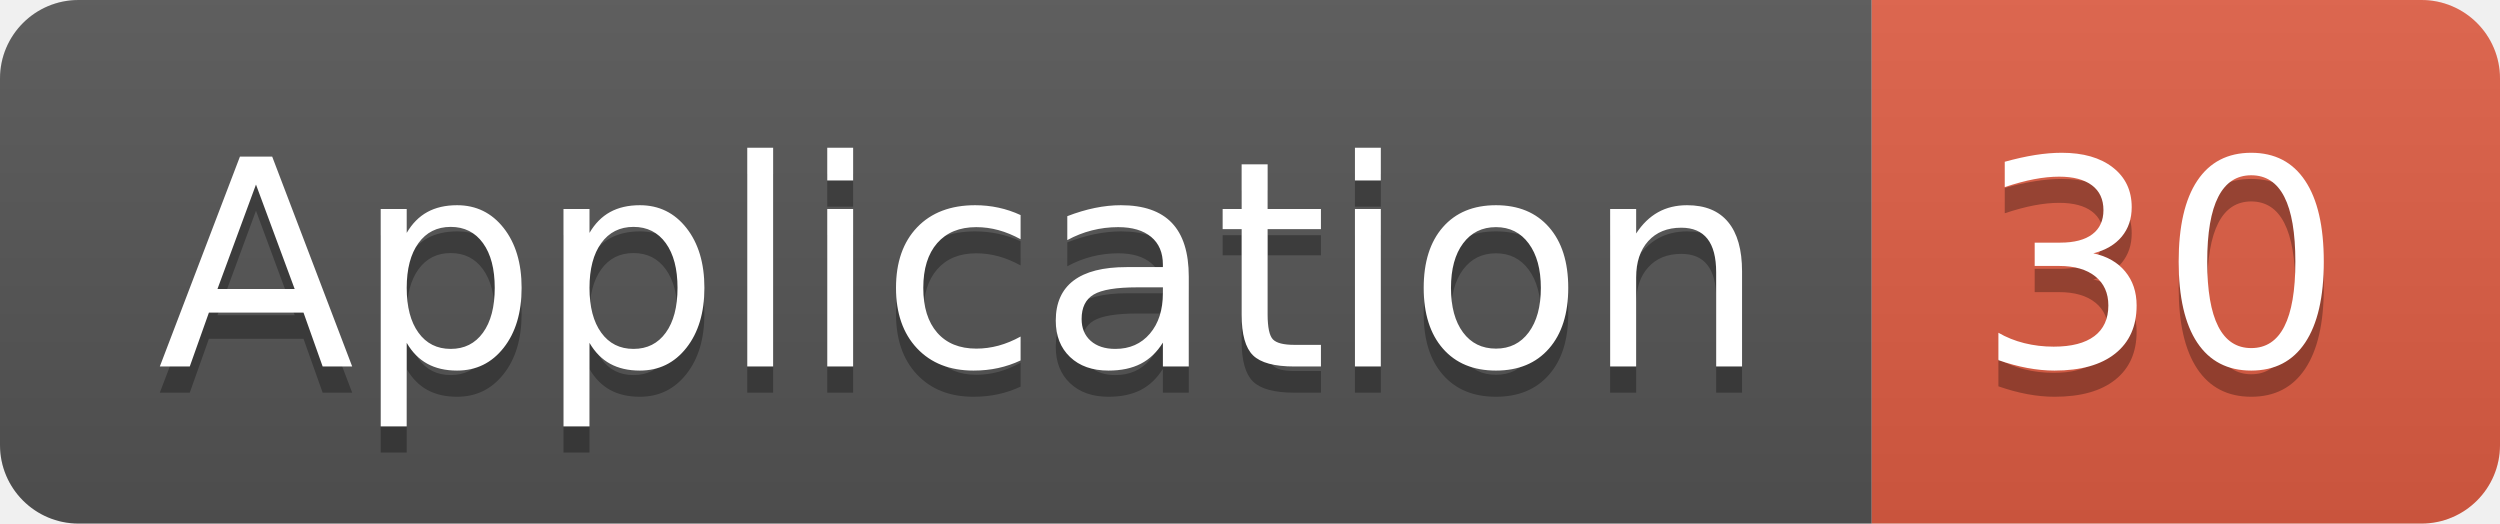
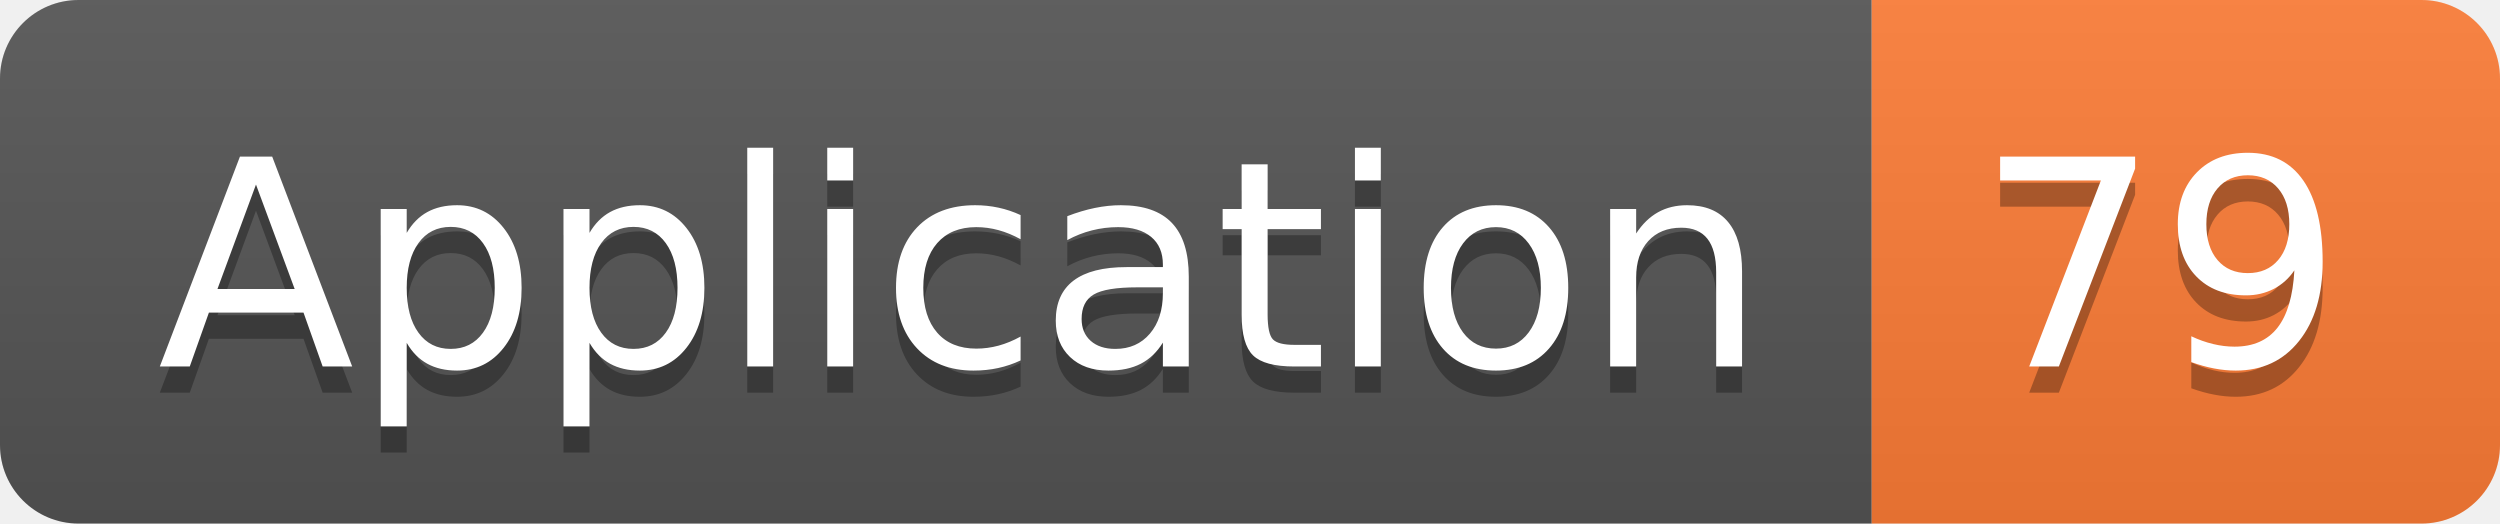
<svg xmlns="http://www.w3.org/2000/svg" width="95.5" height="20">
  <linearGradient id="smooth" x2="0" y2="100%">
    <stop offset="0" stop-color="#bbb" stop-opacity=".1" />
    <stop offset="1" stop-opacity=".1" />
  </linearGradient>
  <clipPath id="round">
    <rect width="95.5" height="20" rx="3" fill="#fff" />
  </clipPath>
  <g clip-path="url(#round)">
    <rect width="71.5" height="20" fill="#555" />
-     <rect x="71.5" width="24.0" height="20" fill="#e05d44" />
+     <rect x="71.5" width="24.0" height="20" fill="#fe7d37" />
    <rect width="95.5" height="20" fill="url(#smooth)" />
  </g>
  <g fill="#fff" text-anchor="middle" font-family="DejaVu Sans,Verdana,Geneva,sans-serif" font-size="110">
    <text x="367.5" y="150" fill="#010101" fill-opacity=".3" transform="scale(0.1)" textLength="615.0" lengthAdjust="spacing">Application</text>
    <text x="367.5" y="140" transform="scale(0.1)" textLength="615.0" lengthAdjust="spacing">Application</text>
-     <text x="825.0" y="150" fill="#010101" fill-opacity=".3" transform="scale(0.1)" textLength="140.0" lengthAdjust="spacing">30</text>
-     <text x="825.0" y="140" transform="scale(0.1)" textLength="140.0" lengthAdjust="spacing">30</text>
+     <text x="825.0" y="150" fill="#010101" fill-opacity=".3" transform="scale(0.1)" textLength="140.0" lengthAdjust="spacing">79</text>
+     <text x="825.0" y="140" transform="scale(0.1)" textLength="140.0" lengthAdjust="spacing">79</text>
  </g>
</svg>
